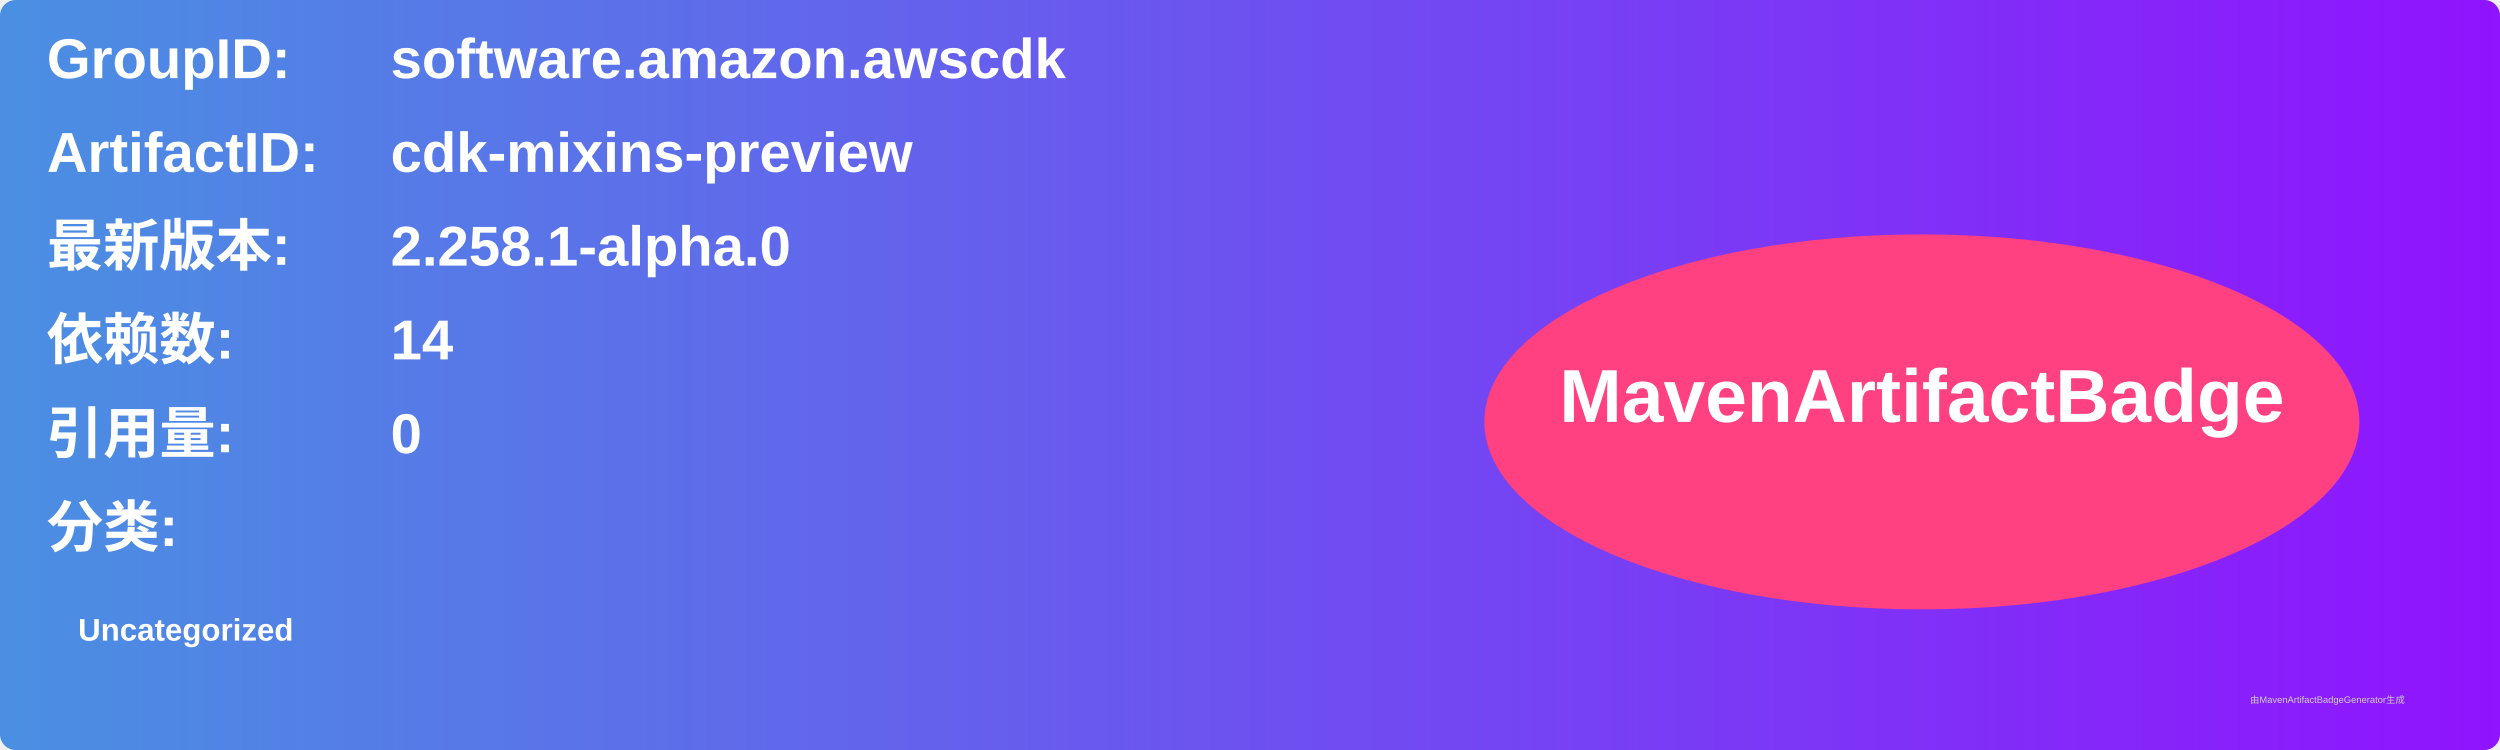
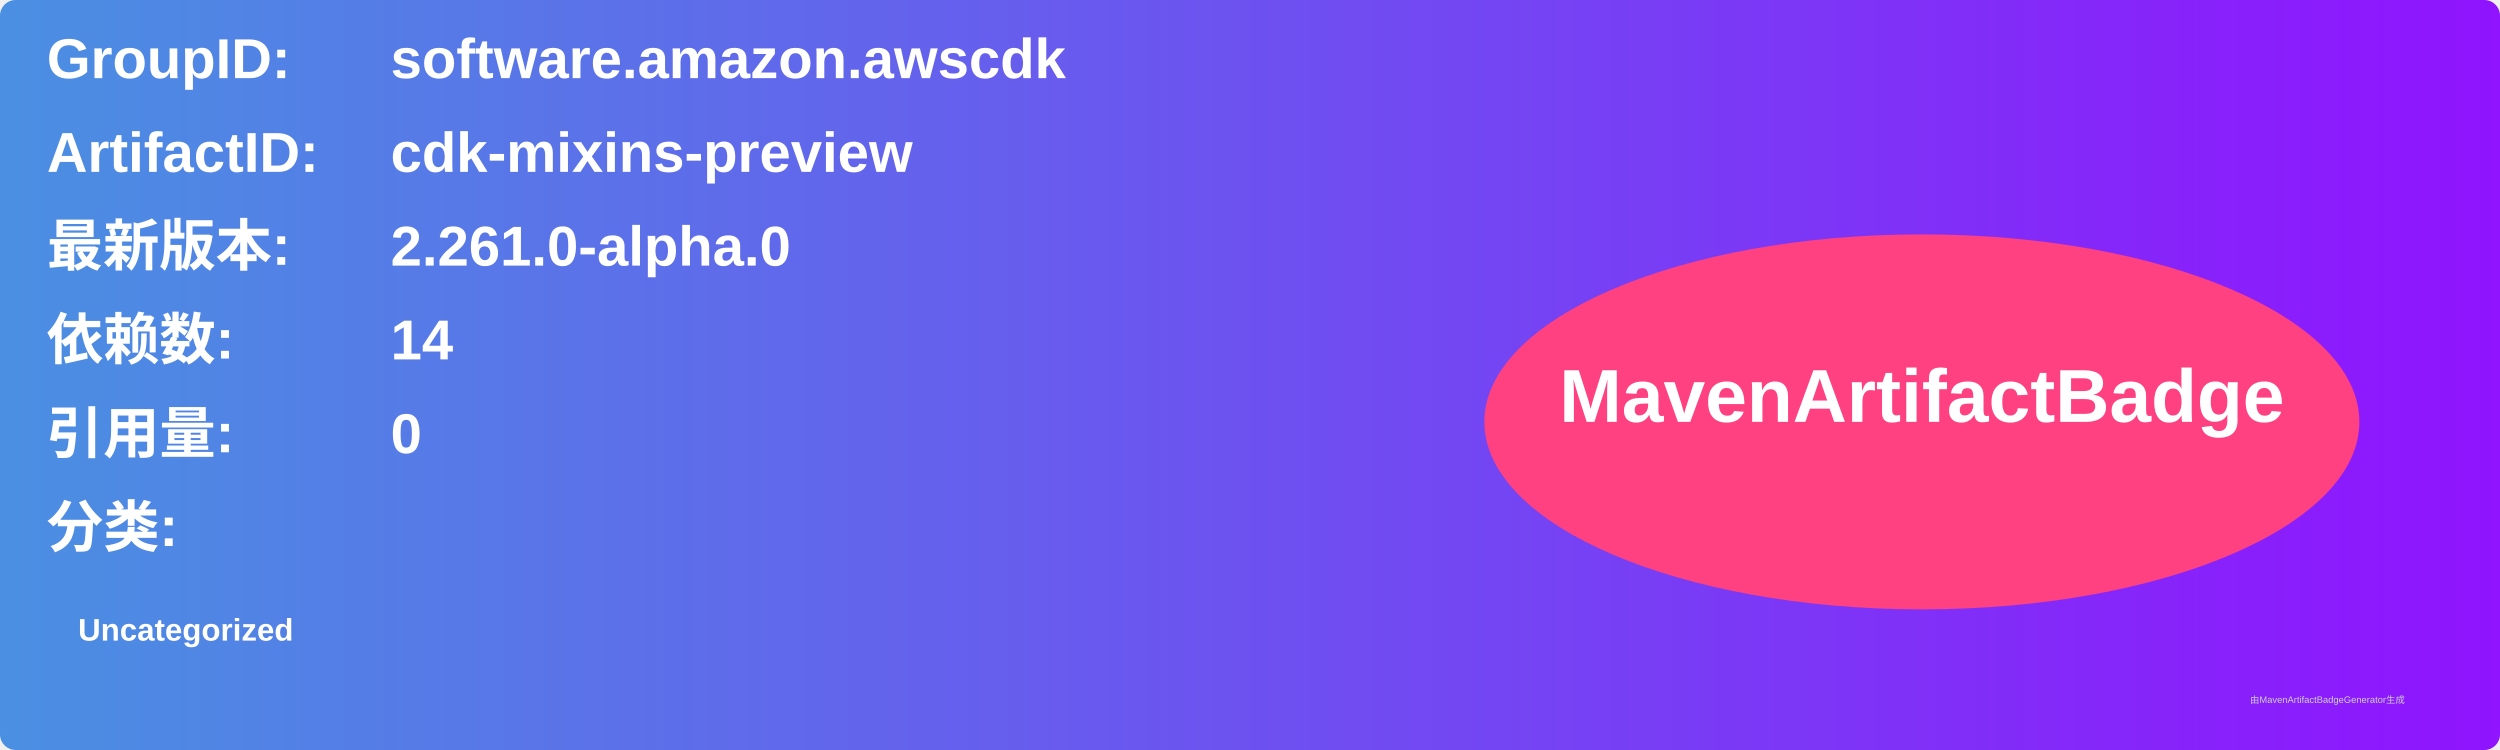
<svg xmlns="http://www.w3.org/2000/svg" width="800" height="240" viewBox="0 0 800 240">
  <linearGradient id="grad" x1="0%" y1="0%" x2="100%" y2="0%">
    <stop offset="0%" stop-color="#4a90e2" />
    <stop offset="100%" stop-color="#9013fe" />
  </linearGradient>
  <rect width="100%" height="100%" rx="5" ry="5" fill="url(#grad)" />
  <g transform="translate(15, 15)">
    <text x="0" y="10" font-family="Arial" font-size="18" fill="white" font-weight="bold" width="260">GroupID:</text>
    <text x="110" y="10" font-family="Arial" font-size="18" fill="white" font-weight="bold" width="460">software.amazon.awscdk</text>
    <text x="0" y="40" font-family="Arial" font-size="18" fill="white" font-weight="bold" width="260">ArtifactID:</text>
    <text x="110" y="40" font-family="Arial" font-size="18" fill="white" font-weight="bold" width="460">cdk-mixins-preview</text>
    <text x="0" y="70" font-family="Arial" font-size="18" fill="white" font-weight="bold">最新版本:</text>
    <text x="110" y="70" font-family="Arial" font-size="18" fill="white" font-weight="bold">
-       <tspan font-weight="bold">2.258.1-alpha.0</tspan>
+       <tspan font-weight="bold">2.261.0-alpha.0</tspan>
    </text>
    <text x="0" y="100" font-family="Arial" font-size="18" fill="white" font-weight="bold">依赖数: </text>
    <text x="110" y="100" font-family="Arial" font-size="18" fill="white">
      <tspan font-weight="bold">14</tspan>
    </text>
    <text x="0" y="130" font-family="Arial" font-size="18" fill="white" font-weight="bold">引用量: </text>
    <text x="110" y="130" font-family="Arial" font-size="18" fill="white">
      <tspan font-weight="bold">0</tspan>
    </text>
    <text x="0" y="160" font-family="Arial" font-size="18" fill="white" font-weight="bold">分类:</text>
    <text x="10" y="190" font-family="Arial" font-size="10" fill="white">
      <tspan font-weight="bold">Uncategorized</tspan>
    </text>
    <ellipse cx="600" cy="120" rx="140" ry="60" fill="#ff4081" />
    <text x="600" y="120" text-anchor="middle" font-family="Arial" font-size="24" fill="white" font-weight="bold">MavenArtifactBadge</text>
  </g>
  <text x="720" y="225" font-family="Arial" font-size="3" fill="#d0d0d0">由MavenArtifactBadgeGenerator生成</text>
</svg>
